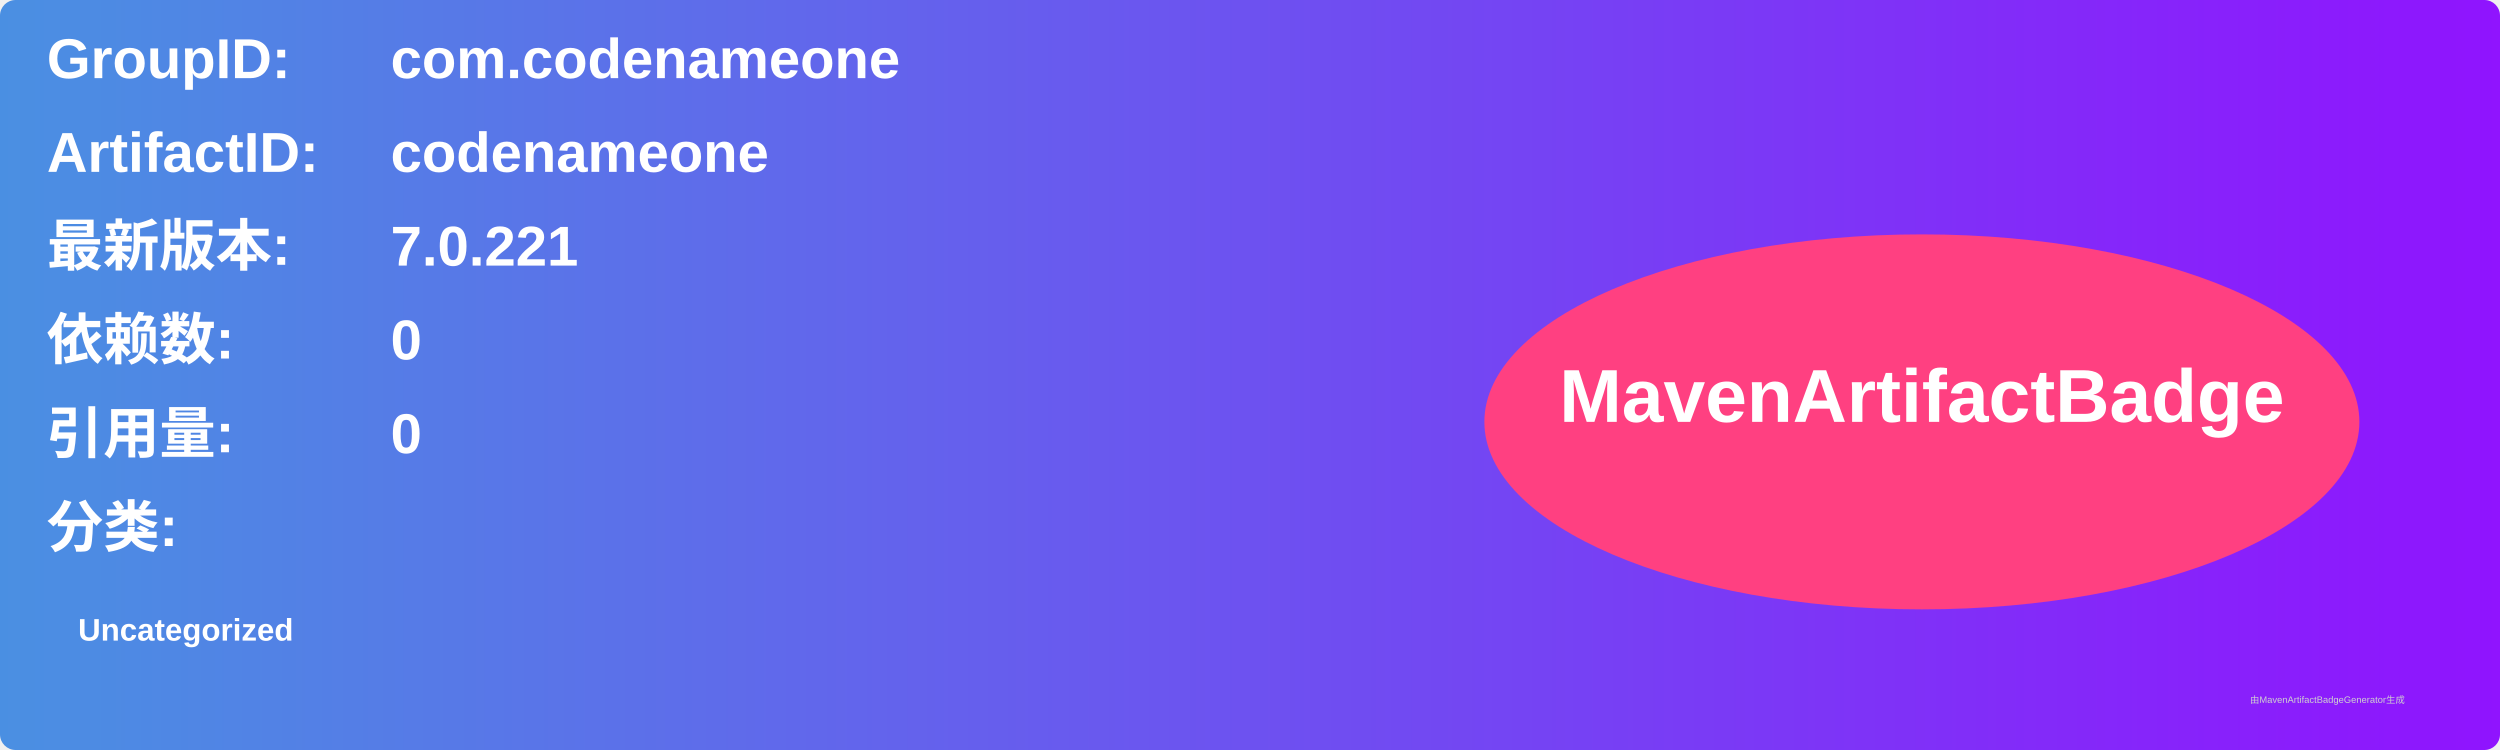
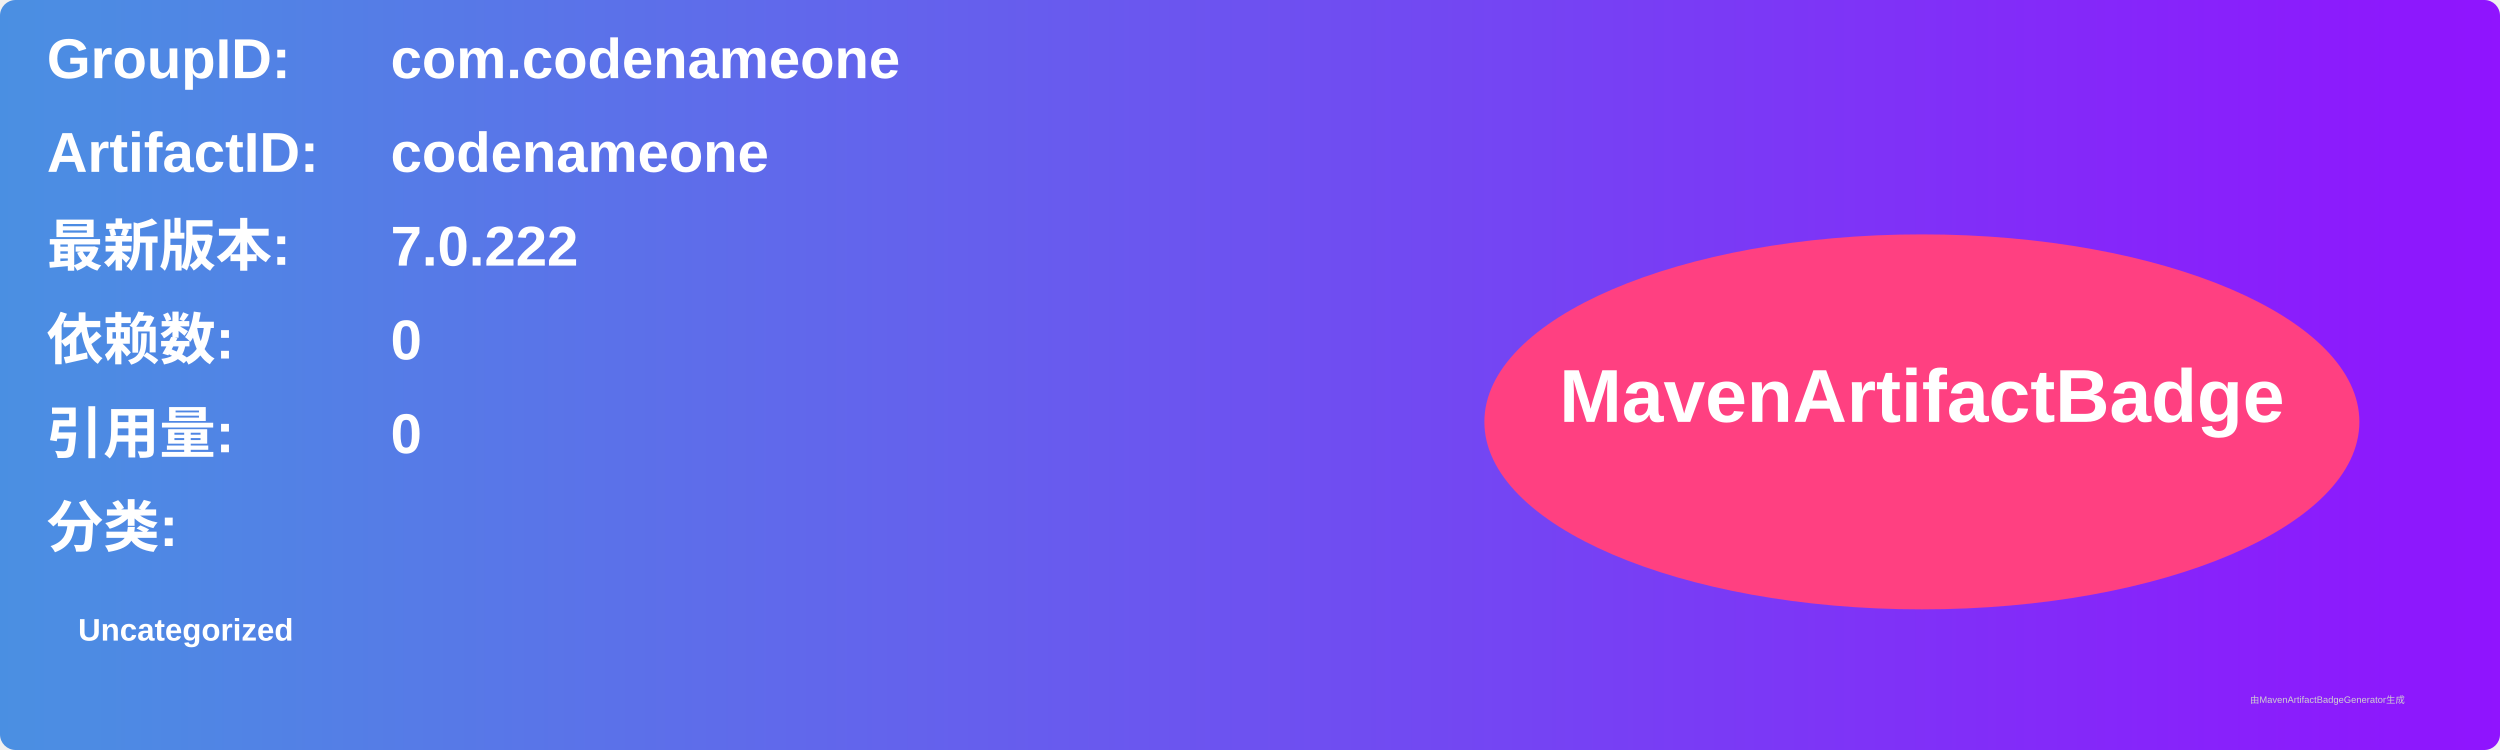
<svg xmlns="http://www.w3.org/2000/svg" width="800" height="240" viewBox="0 0 800 240">
  <linearGradient id="grad" x1="0%" y1="0%" x2="100%" y2="0%">
    <stop offset="0%" stop-color="#4a90e2" />
    <stop offset="100%" stop-color="#9013fe" />
  </linearGradient>
  <rect width="100%" height="100%" rx="5" ry="5" fill="url(#grad)" />
  <g transform="translate(15, 15)">
    <text x="0" y="10" font-family="Arial" font-size="18" fill="white" font-weight="bold" width="260">GroupID:</text>
    <text x="110" y="10" font-family="Arial" font-size="18" fill="white" font-weight="bold" width="460">com.codenameone</text>
    <text x="0" y="40" font-family="Arial" font-size="18" fill="white" font-weight="bold" width="260">ArtifactID:</text>
    <text x="110" y="40" font-family="Arial" font-size="18" fill="white" font-weight="bold" width="460">codenameone</text>
    <text x="0" y="70" font-family="Arial" font-size="18" fill="white" font-weight="bold">最新版本:</text>
    <text x="110" y="70" font-family="Arial" font-size="18" fill="white" font-weight="bold">
-       <tspan font-weight="bold">7.0.221</tspan>
+       <tspan font-weight="bold">7.0.222</tspan>
    </text>
    <text x="0" y="100" font-family="Arial" font-size="18" fill="white" font-weight="bold">依赖数: </text>
    <text x="110" y="100" font-family="Arial" font-size="18" fill="white">
      <tspan font-weight="bold">0</tspan>
    </text>
    <text x="0" y="130" font-family="Arial" font-size="18" fill="white" font-weight="bold">引用量: </text>
    <text x="110" y="130" font-family="Arial" font-size="18" fill="white">
      <tspan font-weight="bold">0</tspan>
    </text>
    <text x="0" y="160" font-family="Arial" font-size="18" fill="white" font-weight="bold">分类:</text>
    <text x="10" y="190" font-family="Arial" font-size="10" fill="white">
      <tspan font-weight="bold">Uncategorized</tspan>
    </text>
    <ellipse cx="600" cy="120" rx="140" ry="60" fill="#ff4081" />
    <text x="600" y="120" text-anchor="middle" font-family="Arial" font-size="24" fill="white" font-weight="bold">MavenArtifactBadge</text>
  </g>
  <text x="720" y="225" font-family="Arial" font-size="3" fill="#d0d0d0">由MavenArtifactBadgeGenerator生成</text>
</svg>
